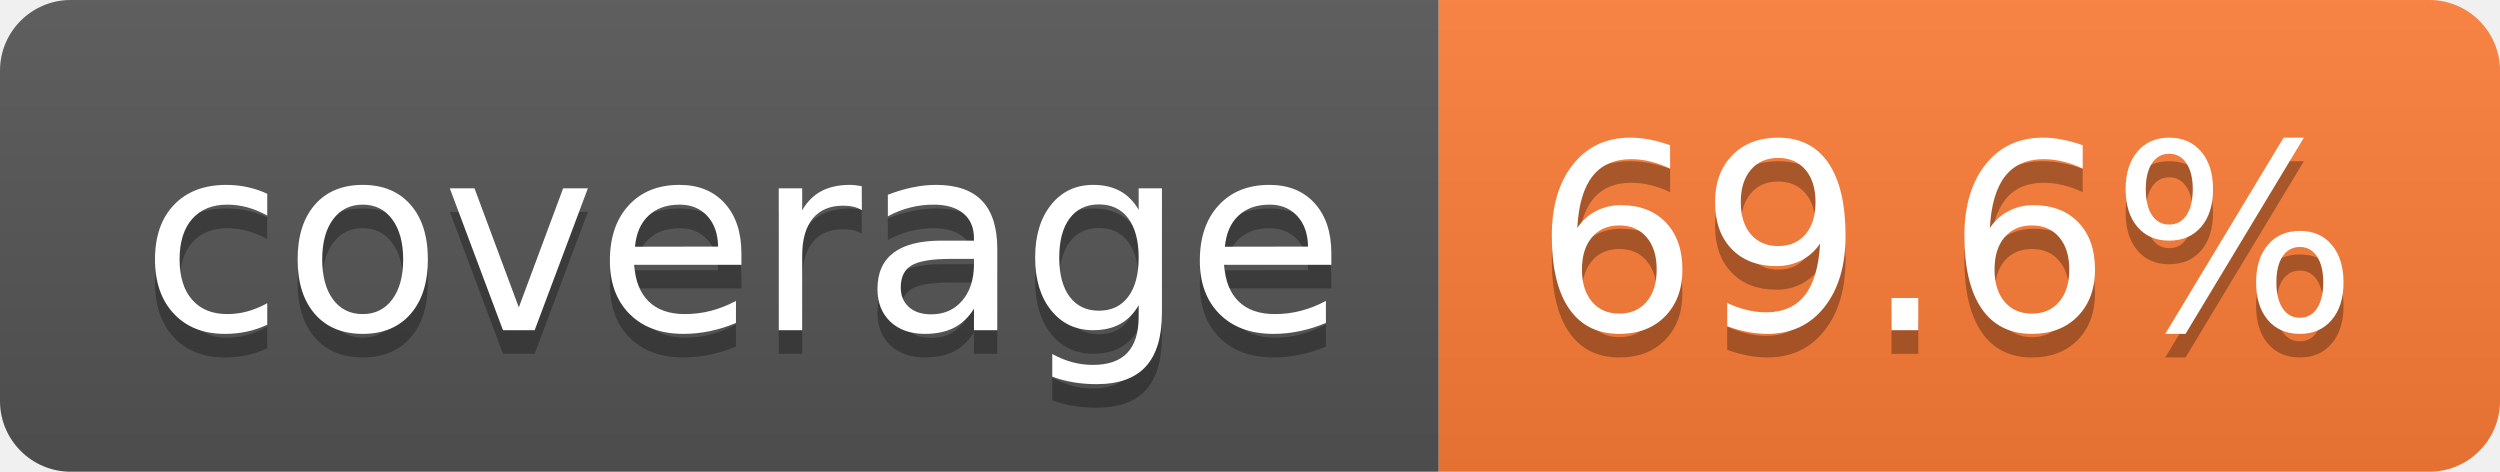
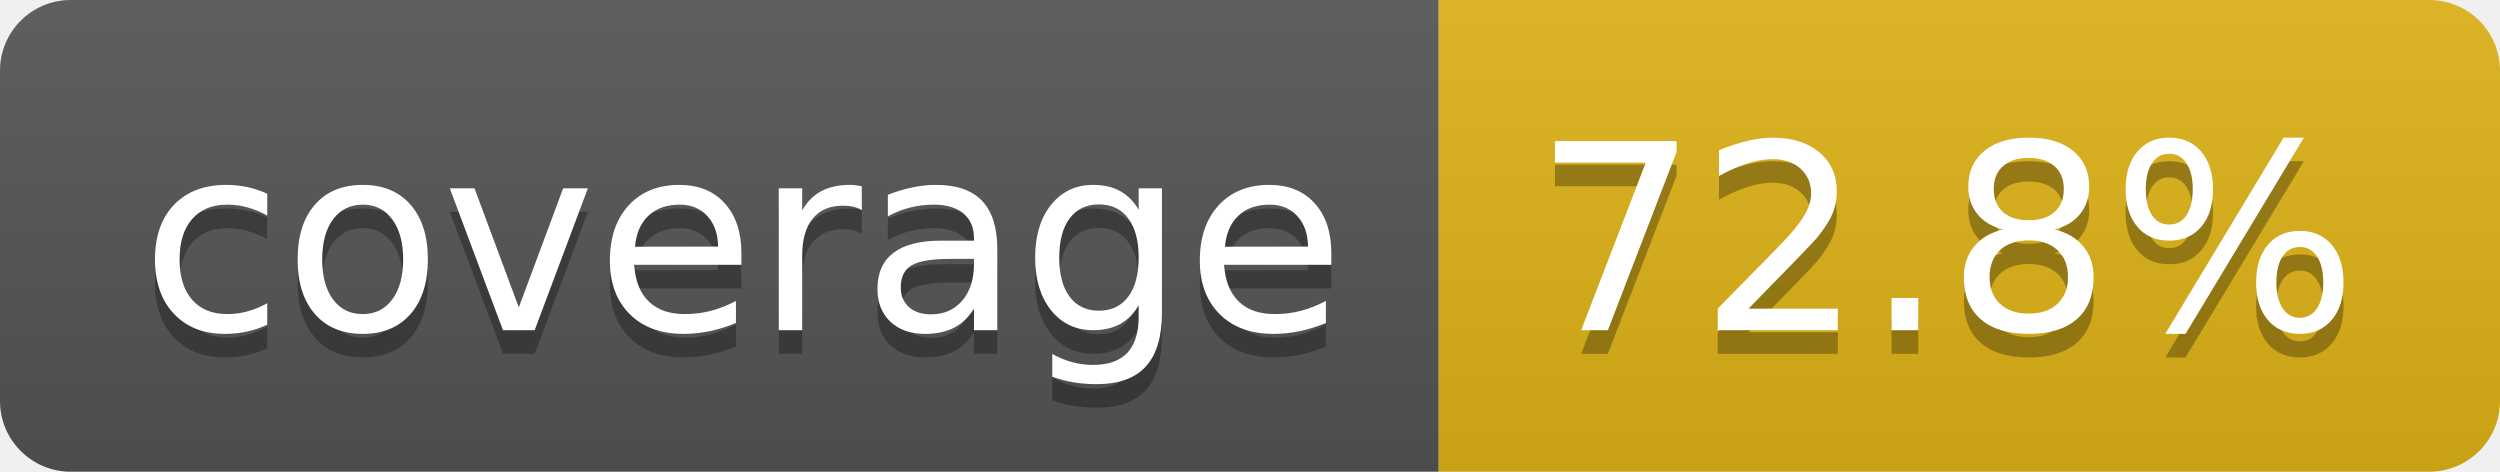
- <svg xmlns="http://www.w3.org/2000/svg" width="106" height="20" role="img" aria-label="coverage: 69.6%">
+ <svg xmlns="http://www.w3.org/2000/svg" width="106" height="20" role="img" aria-label="coverage: 72.8%">
  <linearGradient id="s" x2="0" y2="100%">
    <stop offset="0" stop-color="#bbb" stop-opacity=".1" />
    <stop offset="1" stop-opacity=".1" />
  </linearGradient>
  <clipPath id="r">
    <rect width="106" height="20" rx="3" fill="#fff" />
  </clipPath>
  <g clip-path="url(#r)">
    <rect width="61" height="20" fill="#555" />
-     <rect x="61" width="45" height="20" fill="#fe7d37" />
+     <rect x="61" width="45" height="20" fill="#dfb317" />
    <rect width="106" height="20" fill="url(#s)" />
  </g>
  <g fill="#fff" text-anchor="middle" font-family="Verdana,Geneva,DejaVu Sans,sans-serif" text-rendering="geometricPrecision" font-size="110">
    <text aria-hidden="true" x="315" y="150" fill="#010101" fill-opacity=".3" transform="scale(.1)" textLength="510">coverage</text>
    <text x="315" y="140" transform="scale(.1)" fill="#fff" textLength="510">coverage</text>
-     <text aria-hidden="true" x="825" y="150" fill="#010101" fill-opacity=".3" transform="scale(.1)" textLength="350">69.6%</text>
-     <text x="825" y="140" transform="scale(.1)" fill="#fff" textLength="350">69.6%</text>
+     <text aria-hidden="true" x="825" y="150" fill="#010101" fill-opacity=".3" transform="scale(.1)" textLength="350">72.8%</text>
+     <text x="825" y="140" transform="scale(.1)" fill="#fff" textLength="350">72.8%</text>
  </g>
</svg>
